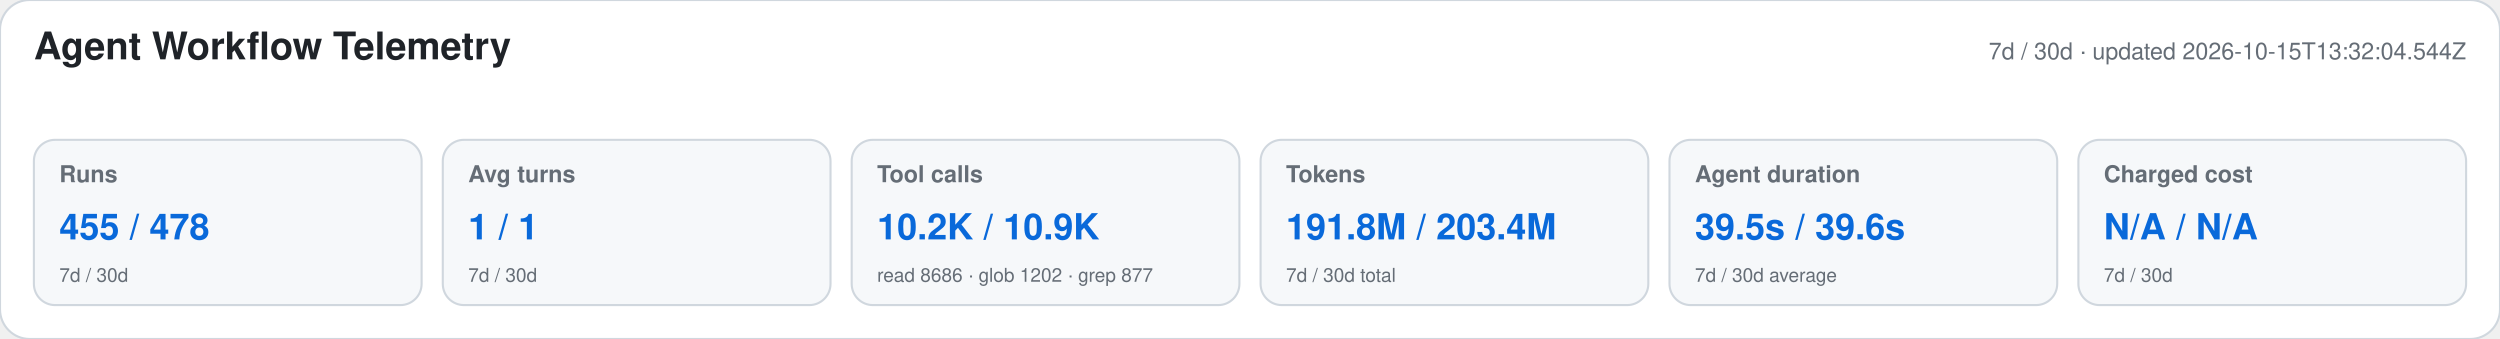
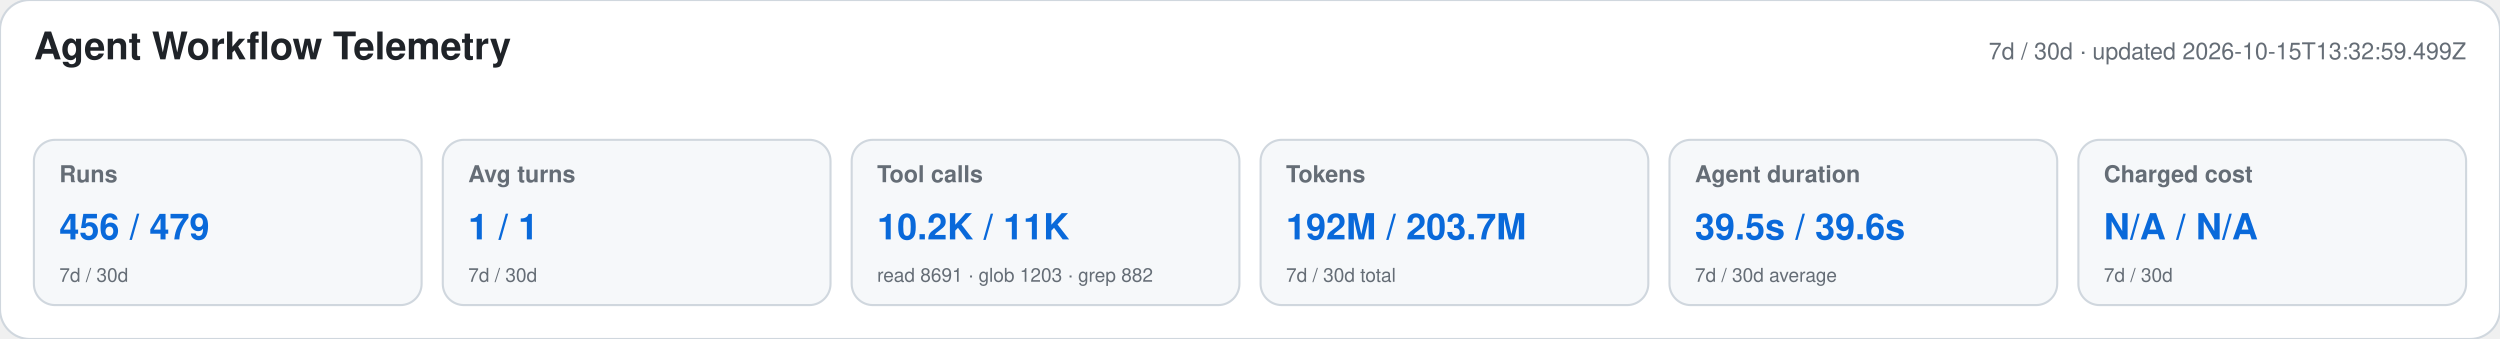
<svg xmlns="http://www.w3.org/2000/svg" width="1180" height="160" viewBox="0 0 1180 160" role="img" aria-labelledby="title desc">
  <style>text{font-family:-apple-system,BlinkMacSystemFont,"Segoe UI",Helvetica,Arial,sans-serif}.heading{font-size:18px;font-weight:650;fill:#1f2328}.meta,.label,.secondary{fill:#656d76}.meta,.label{font-size:11px}.label{font-weight:600}.primary{font-size:17px;font-weight:700;fill:#0969da}.secondary{font-size:9px}</style>
  <rect width="1180" height="160" rx="14" fill="#ffffff" stroke="#d0d7de" />
  <text x="16" y="28" class="heading">Agent Workflow Telemetry</text>
-   <text x="1164" y="28" text-anchor="end" class="meta">7d / 30d · updated 2026-10-15T13:32:04.544Z</text>
+   <text x="1164" y="28" text-anchor="end" class="meta">7d / 30d · updated 2026-10-15T13:32:59.499Z</text>
  <g>
    <rect x="16" y="66" width="183" height="78" rx="10" fill="#f6f8fa" stroke="#d0d7de" />
    <text x="28" y="86" class="label">Runs</text>
-     <text x="28" y="113" class="primary">455 / 478</text>
+     <text x="28" y="113" class="primary">456 / 479</text>
    <text x="28" y="133" class="secondary">7d / 30d</text>
  </g>
  <g>
    <rect x="209" y="66" width="183" height="78" rx="10" fill="#f6f8fa" stroke="#d0d7de" />
    <text x="221" y="86" class="label">Avg turns</text>
    <text x="221" y="113" class="primary">1 / 1</text>
    <text x="221" y="133" class="secondary">7d / 30d</text>
  </g>
  <g>
    <rect x="402" y="66" width="183" height="78" rx="10" fill="#f6f8fa" stroke="#d0d7de" />
    <text x="414" y="86" class="label">Tool calls</text>
-     <text x="414" y="113" class="primary">10.2K / 10.9K</text>
-     <text x="414" y="133" class="secondary">read 8686 · glob 1202 · grep 877</text>
+     <text x="414" y="113" class="primary">10.2K / 11K</text>
+     <text x="414" y="133" class="secondary">read 8691 · glob 1203 · grep 882</text>
  </g>
  <g>
    <rect x="595" y="66" width="183" height="78" rx="10" fill="#f6f8fa" stroke="#d0d7de" />
    <text x="607" y="86" class="label">Tokens</text>
-     <text x="607" y="113" class="primary">191.8M / 203.4M</text>
+     <text x="607" y="113" class="primary">192M / 203.7M</text>
    <text x="607" y="133" class="secondary">7d / 30d total</text>
  </g>
  <g>
    <rect x="788" y="66" width="183" height="78" rx="10" fill="#f6f8fa" stroke="#d0d7de" />
    <text x="800" y="86" class="label">Agent duration</text>
    <text x="800" y="113" class="primary">39.5s / 39.6s</text>
    <text x="800" y="133" class="secondary">7d / 30d average</text>
  </g>
  <g>
    <rect x="981" y="66" width="183" height="78" rx="10" fill="#f6f8fa" stroke="#d0d7de" />
    <text x="993" y="86" class="label">Charged cost</text>
    <text x="993" y="113" class="primary">N/A / N/A</text>
    <text x="993" y="133" class="secondary">7d / 30d</text>
  </g>
</svg>
